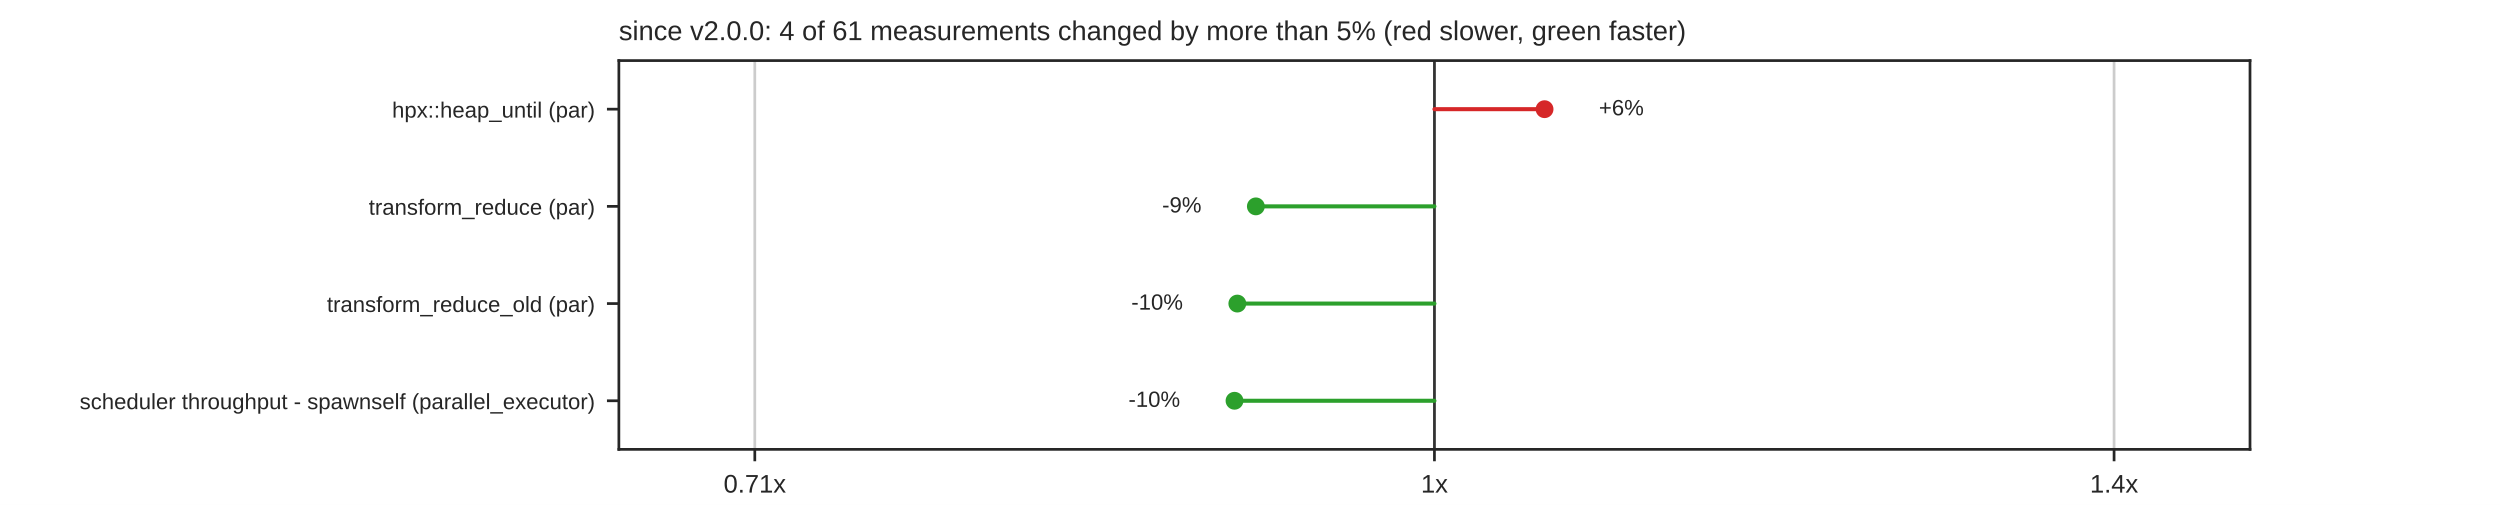
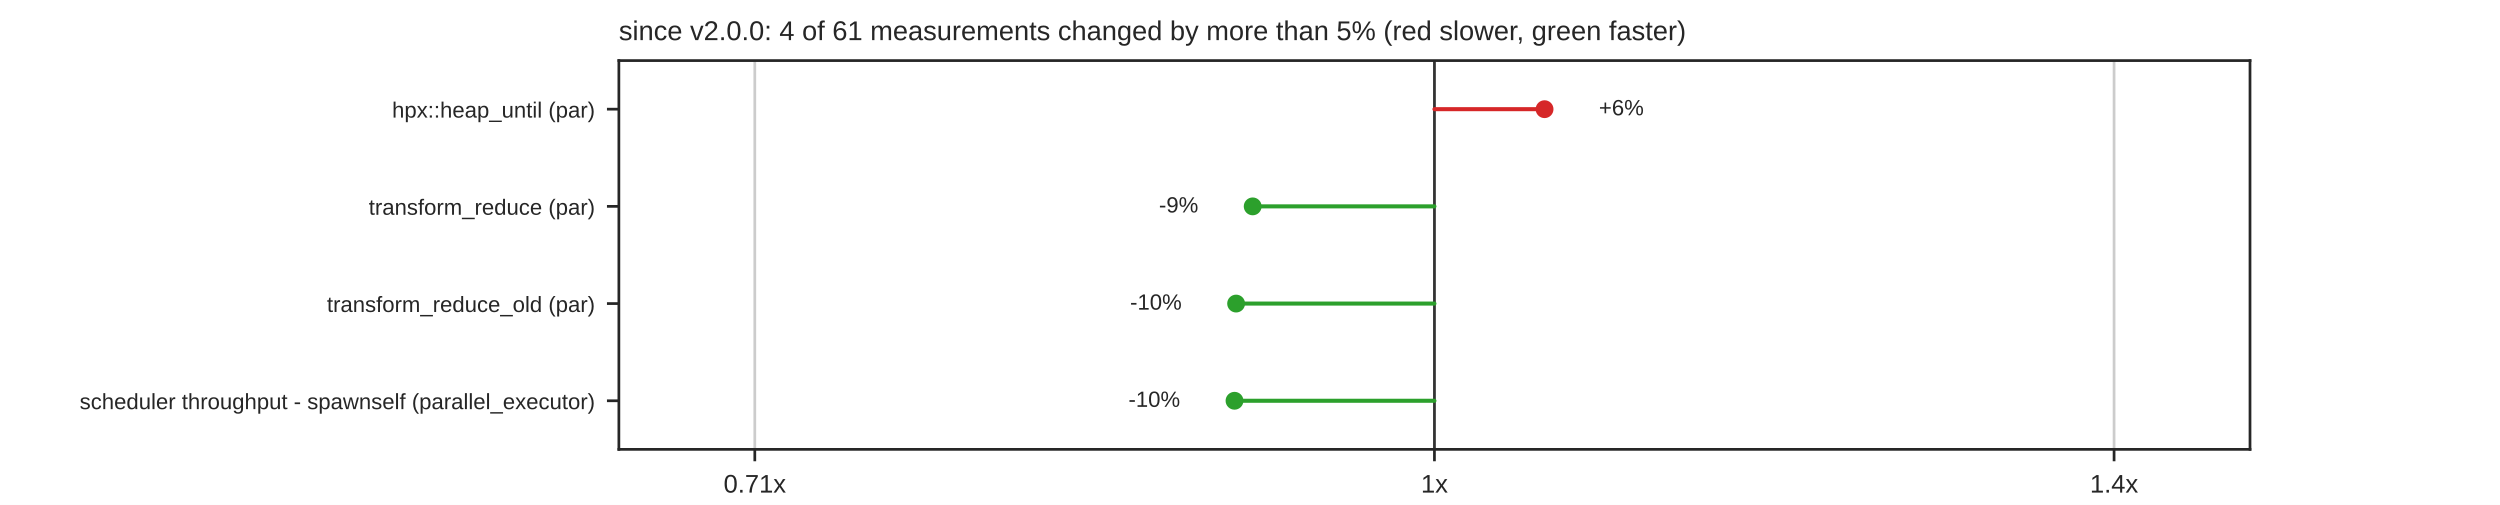
<svg xmlns="http://www.w3.org/2000/svg" xmlns:xlink="http://www.w3.org/1999/xlink" width="734.4pt" height="148.32pt" viewBox="0 0 734.4 148.32" version="1.1">
  <defs>
    <style type="text/css">*{stroke-linejoin: round; stroke-linecap: butt}</style>
  </defs>
  <g id="figure_1">
    <g id="patch_1">
      <path d="M 0 148.32  L 734.4 148.32  L 734.4 0  L 0 0  z " style="fill: #ffffff" />
    </g>
    <g id="axes_1">
      <g id="patch_2">
        <path d="M 181.8 132.005  L 660.96 132.005  L 660.96 17.798  L 181.8 17.798  z " style="fill: #ffffff" />
      </g>
      <g id="matplotlib.axis_1">
        <g id="xtick_1">
          <g id="line2d_1">
            <path d="M 221.73 132.005  L 221.73 17.798  " clip-path="url(#pd3ae6d22b0)" style="fill: none; stroke: #cccccc; stroke-width: 0.8; stroke-linecap: round" />
          </g>
          <g id="line2d_2">
            <defs>
              <path id="mdfc5214045" d="M 0 0  L 0 3.5  " style="stroke: #262626; stroke-width: 0.8" />
            </defs>
            <g>
              <use xlink:href="#mdfc5214045" x="221.73" y="132.005" style="fill: #262626; stroke: #262626; stroke-width: 0.8" />
            </g>
          </g>
          <g id="text_1">
            <text style="fill: #262626; font: 7.5px 'Arial', 'DejaVu Sans', 'Liberation Sans', 'Bitstream Vera Sans', sans-serif; text-anchor: middle" x="221.73" y="144.704" transform="rotate(-0 221.73 144.7036)">0.71x</text>
          </g>
        </g>
        <g id="xtick_2">
          <g id="line2d_3">
            <path d="M 421.38 132.005  L 421.38 17.798  " clip-path="url(#pd3ae6d22b0)" style="fill: none; stroke: #cccccc; stroke-width: 0.8; stroke-linecap: round" />
          </g>
          <g id="line2d_4">
            <g>
              <use xlink:href="#mdfc5214045" x="421.38" y="132.005" style="fill: #262626; stroke: #262626; stroke-width: 0.8" />
            </g>
          </g>
          <g id="text_2">
            <text style="fill: #262626; font: 7.5px 'Arial', 'DejaVu Sans', 'Liberation Sans', 'Bitstream Vera Sans', sans-serif; text-anchor: middle" x="421.38" y="144.704" transform="rotate(-0 421.38 144.7036)">1x</text>
          </g>
        </g>
        <g id="xtick_3">
          <g id="line2d_5">
            <path d="M 621.03 132.005  L 621.03 17.798  " clip-path="url(#pd3ae6d22b0)" style="fill: none; stroke: #cccccc; stroke-width: 0.8; stroke-linecap: round" />
          </g>
          <g id="line2d_6">
            <g>
              <use xlink:href="#mdfc5214045" x="621.03" y="132.005" style="fill: #262626; stroke: #262626; stroke-width: 0.8" />
            </g>
          </g>
          <g id="text_3">
            <text style="fill: #262626; font: 7.5px 'Arial', 'DejaVu Sans', 'Liberation Sans', 'Bitstream Vera Sans', sans-serif; text-anchor: middle" x="621.03" y="144.704" transform="rotate(-0 621.03 144.7036)">1.4x</text>
          </g>
        </g>
      </g>
      <g id="matplotlib.axis_2">
        <g id="ytick_1">
          <g id="line2d_7">
            <defs>
              <path id="m414165cd4d" d="M 0 0  L -3.5 0  " style="stroke: #262626; stroke-width: 0.8" />
            </defs>
            <g>
              <use xlink:href="#m414165cd4d" x="181.8" y="32.074" style="fill: #262626; stroke: #262626; stroke-width: 0.8" />
            </g>
          </g>
          <g id="text_4">
            <text style="fill: #262626; font: 6.5px 'Arial', 'DejaVu Sans', 'Liberation Sans', 'Bitstream Vera Sans', sans-serif; text-anchor: end" x="174.8" y="34.544" transform="rotate(-0 174.8 34.54369)">hpx::heap_until (par)</text>
          </g>
        </g>
        <g id="ytick_2">
          <g id="line2d_8">
            <g>
              <use xlink:href="#m414165cd4d" x="181.8" y="60.626" style="fill: #262626; stroke: #262626; stroke-width: 0.8" />
            </g>
          </g>
          <g id="text_5">
            <text style="fill: #262626; font: 6.5px 'Arial', 'DejaVu Sans', 'Liberation Sans', 'Bitstream Vera Sans', sans-serif; text-anchor: end" x="174.8" y="63.095" transform="rotate(-0 174.8 63.09529)">transform_reduce (par)</text>
          </g>
        </g>
        <g id="ytick_3">
          <g id="line2d_9">
            <g>
              <use xlink:href="#m414165cd4d" x="181.8" y="89.177" style="fill: #262626; stroke: #262626; stroke-width: 0.8" />
            </g>
          </g>
          <g id="text_6">
            <text style="fill: #262626; font: 6.5px 'Arial', 'DejaVu Sans', 'Liberation Sans', 'Bitstream Vera Sans', sans-serif; text-anchor: end" x="174.8" y="91.647" transform="rotate(-0 174.8 91.64689)">transform_reduce_old (par)</text>
          </g>
        </g>
        <g id="ytick_4">
          <g id="line2d_10">
            <g>
              <use xlink:href="#m414165cd4d" x="181.8" y="117.729" style="fill: #262626; stroke: #262626; stroke-width: 0.8" />
            </g>
          </g>
          <g id="text_7">
            <text style="fill: #262626; font: 6.5px 'Arial', 'DejaVu Sans', 'Liberation Sans', 'Bitstream Vera Sans', sans-serif; text-anchor: end" x="174.8" y="120.198" transform="rotate(-0 174.8 120.1985)">scheduler throughput - spawnself (parallel_executor)</text>
          </g>
        </g>
      </g>
      <g id="line2d_11">
        <path d="M 421.38 132.005  L 421.38 17.798  " clip-path="url(#pd3ae6d22b0)" style="fill: none; stroke: #333333; stroke-width: 0.8; stroke-linecap: round" />
      </g>
      <g id="line2d_12">
        <path d="M 421.38 32.074  L 453.729 32.074  " clip-path="url(#pd3ae6d22b0)" style="fill: none; stroke: #d62728; stroke-width: 1.2; stroke-linecap: round" />
      </g>
      <g id="line2d_13">
-         <path d="M 421.38 60.626  L 368.921 60.626  " clip-path="url(#pd3ae6d22b0)" style="fill: none; stroke: #2ca02c; stroke-width: 1.2; stroke-linecap: round" />
+         <path d="M 421.38 60.626  L 367.989 60.626  " clip-path="url(#pd3ae6d22b0)" style="fill: none; stroke: #2ca02c; stroke-width: 1.2; stroke-linecap: round" />
      </g>
      <g id="line2d_14">
-         <path d="M 421.38 89.177  L 363.479 89.177  " clip-path="url(#pd3ae6d22b0)" style="fill: none; stroke: #2ca02c; stroke-width: 1.2; stroke-linecap: round" />
+         <path d="M 421.38 89.177  L 363.122 89.177  " clip-path="url(#pd3ae6d22b0)" style="fill: none; stroke: #2ca02c; stroke-width: 1.2; stroke-linecap: round" />
      </g>
      <g id="line2d_15">
        <path d="M 421.38 117.729  L 362.651 117.729  " clip-path="url(#pd3ae6d22b0)" style="fill: none; stroke: #2ca02c; stroke-width: 1.2; stroke-linecap: round" />
      </g>
      <g id="patch_3">
        <path d="M 181.8 132.005  L 181.8 17.798  " style="fill: none; stroke: #262626; stroke-width: 0.8; stroke-linejoin: miter; stroke-linecap: square" />
      </g>
      <g id="patch_4">
        <path d="M 660.96 132.005  L 660.96 17.798  " style="fill: none; stroke: #262626; stroke-width: 0.8; stroke-linejoin: miter; stroke-linecap: square" />
      </g>
      <g id="patch_5">
        <path d="M 181.8 132.005  L 660.96 132.005  " style="fill: none; stroke: #262626; stroke-width: 0.8; stroke-linejoin: miter; stroke-linecap: square" />
      </g>
      <g id="patch_6">
        <path d="M 181.8 17.798  L 660.96 17.798  " style="fill: none; stroke: #262626; stroke-width: 0.8; stroke-linejoin: miter; stroke-linecap: square" />
      </g>
      <g id="PathCollection_1">
        <defs>
          <path id="m8968767a60" d="M 0 2.121  C 0.563 2.121 1.102 1.898 1.5 1.5  C 1.898 1.102 2.121 0.563 2.121 0  C 2.121 -0.563 1.898 -1.102 1.5 -1.5  C 1.102 -1.898 0.563 -2.121 0 -2.121  C -0.563 -2.121 -1.102 -1.898 -1.5 -1.5  C -1.898 -1.102 -2.121 -0.563 -2.121 0  C -2.121 0.563 -1.898 1.102 -1.5 1.5  C -1.102 1.898 -0.563 2.121 0 2.121  z " style="stroke: #d62728" />
        </defs>
        <g clip-path="url(#pd3ae6d22b0)">
          <use xlink:href="#m8968767a60" x="453.729" y="32.074" style="fill: #d62728; stroke: #d62728" />
        </g>
      </g>
      <g id="text_8">
        <text style="fill: #262626; font: 6.5px 'Arial', 'DejaVu Sans', 'Liberation Sans', 'Bitstream Vera Sans', sans-serif; text-anchor: start" x="469.701" y="33.868" transform="rotate(-0 469.7015 33.86779)">+6%</text>
      </g>
      <g id="PathCollection_2">
        <defs>
          <path id="m7978cd0e5a" d="M 0 2.121  C 0.563 2.121 1.102 1.898 1.5 1.5  C 1.898 1.102 2.121 0.563 2.121 0  C 2.121 -0.563 1.898 -1.102 1.5 -1.5  C 1.102 -1.898 0.563 -2.121 0 -2.121  C -0.563 -2.121 -1.102 -1.898 -1.5 -1.5  C -1.898 -1.102 -2.121 -0.563 -2.121 0  C -2.121 0.563 -1.898 1.102 -1.5 1.5  C -1.102 1.898 -0.563 2.121 0 2.121  z " style="stroke: #2ca02c" />
        </defs>
        <g clip-path="url(#pd3ae6d22b0)">
-           <use xlink:href="#m7978cd0e5a" x="368.921" y="60.626" style="fill: #2ca02c; stroke: #2ca02c" />
+           <use xlink:href="#m7978cd0e5a" x="367.989" y="60.626" style="fill: #2ca02c; stroke: #2ca02c" />
        </g>
      </g>
      <g id="text_9">
-         <text style="fill: #262626; font: 6.5px 'Arial', 'DejaVu Sans', 'Liberation Sans', 'Bitstream Vera Sans', sans-serif; text-anchor: end" x="352.949" y="62.419" transform="rotate(-0 352.9487 62.41939)">-9%</text>
+         <text style="fill: #262626; font: 6.5px 'Arial', 'DejaVu Sans', 'Liberation Sans', 'Bitstream Vera Sans', sans-serif; text-anchor: end" x="352.017" y="62.419" transform="rotate(-0 352.017 62.41939)">-9%</text>
      </g>
      <g id="PathCollection_3">
        <g clip-path="url(#pd3ae6d22b0)">
-           <use xlink:href="#m7978cd0e5a" x="363.479" y="89.177" style="fill: #2ca02c; stroke: #2ca02c" />
+           <use xlink:href="#m7978cd0e5a" x="363.122" y="89.177" style="fill: #2ca02c; stroke: #2ca02c" />
        </g>
      </g>
      <g id="text_10">
-         <text style="fill: #262626; font: 6.5px 'Arial', 'DejaVu Sans', 'Liberation Sans', 'Bitstream Vera Sans', sans-serif; text-anchor: end" x="347.507" y="90.971" transform="rotate(-0 347.5069 90.97099)">-10%</text>
+         <text style="fill: #262626; font: 6.5px 'Arial', 'DejaVu Sans', 'Liberation Sans', 'Bitstream Vera Sans', sans-serif; text-anchor: end" x="347.15" y="90.971" transform="rotate(-0 347.1504 90.97099)">-10%</text>
      </g>
      <g id="PathCollection_4">
        <g clip-path="url(#pd3ae6d22b0)">
          <use xlink:href="#m7978cd0e5a" x="362.651" y="117.729" style="fill: #2ca02c; stroke: #2ca02c" />
        </g>
      </g>
      <g id="text_11">
        <text style="fill: #262626; font: 6.5px 'Arial', 'DejaVu Sans', 'Liberation Sans', 'Bitstream Vera Sans', sans-serif; text-anchor: end" x="346.679" y="119.523" transform="rotate(-0 346.6787 119.5226)">-10%</text>
      </g>
      <g id="text_12">
        <text style="fill: #262626; font: 8px 'Arial', 'DejaVu Sans', 'Liberation Sans', 'Bitstream Vera Sans', sans-serif; text-anchor: start" x="181.8" y="11.798" transform="rotate(-0 181.8 11.7984)">since v2.0.0: 4 of 61 measurements changed by more than 5% (red slower, green faster)</text>
      </g>
    </g>
  </g>
  <defs>
    <clipPath id="pd3ae6d22b0">
      <rect x="181.8" y="17.798" width="479.16" height="114.206" />
    </clipPath>
  </defs>
</svg>
